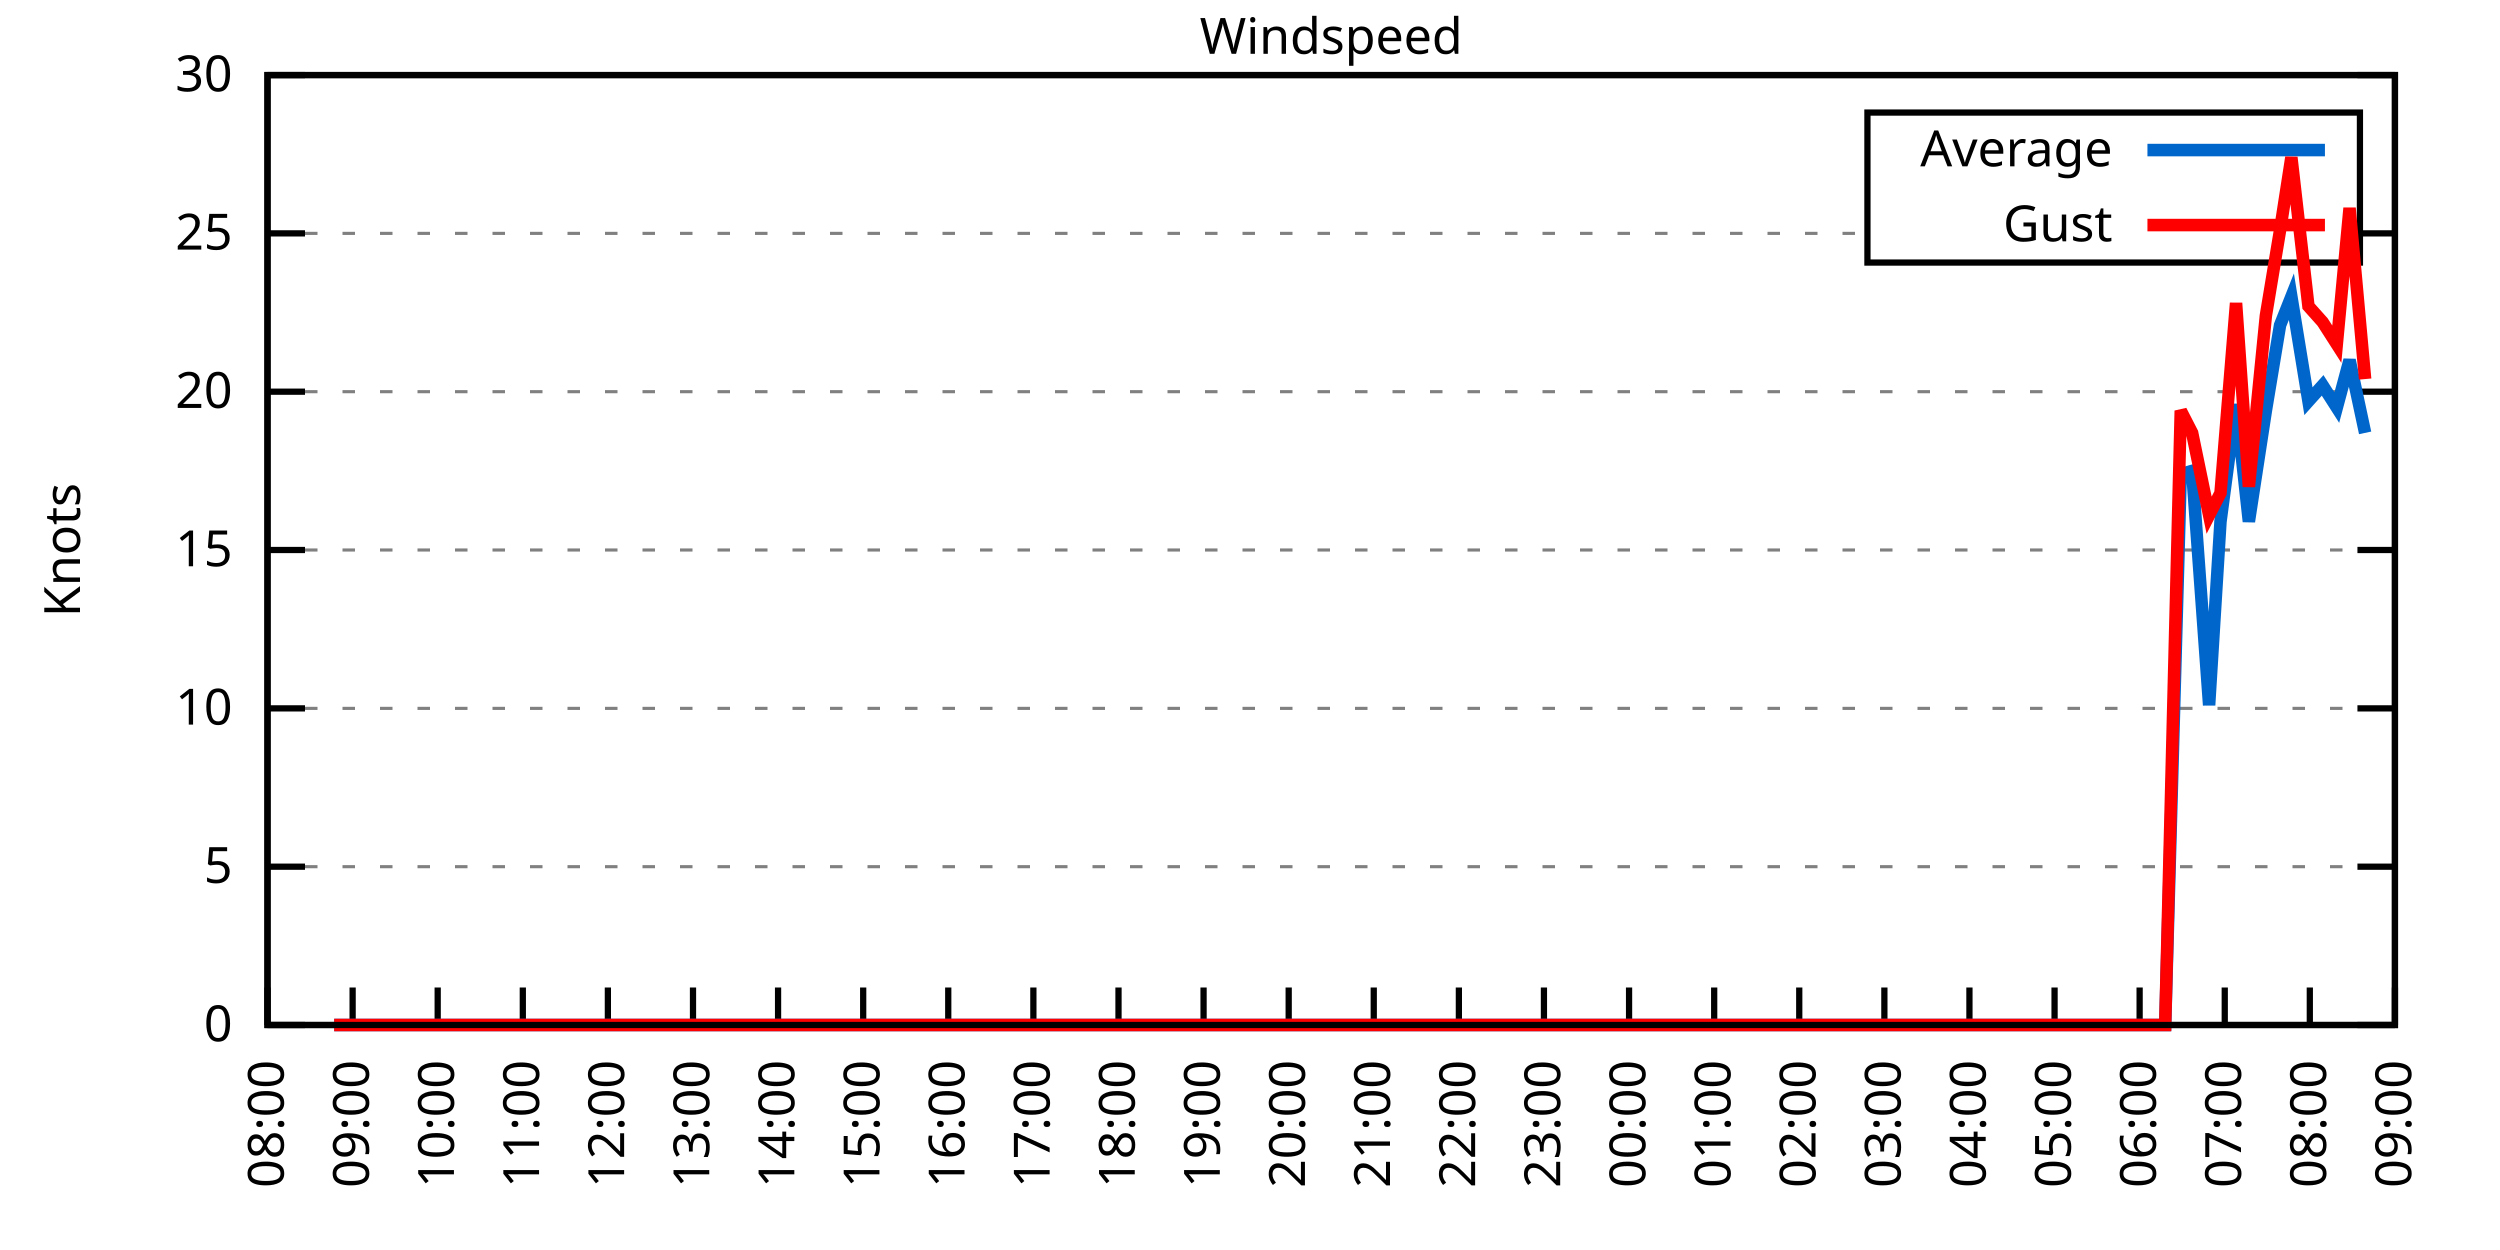
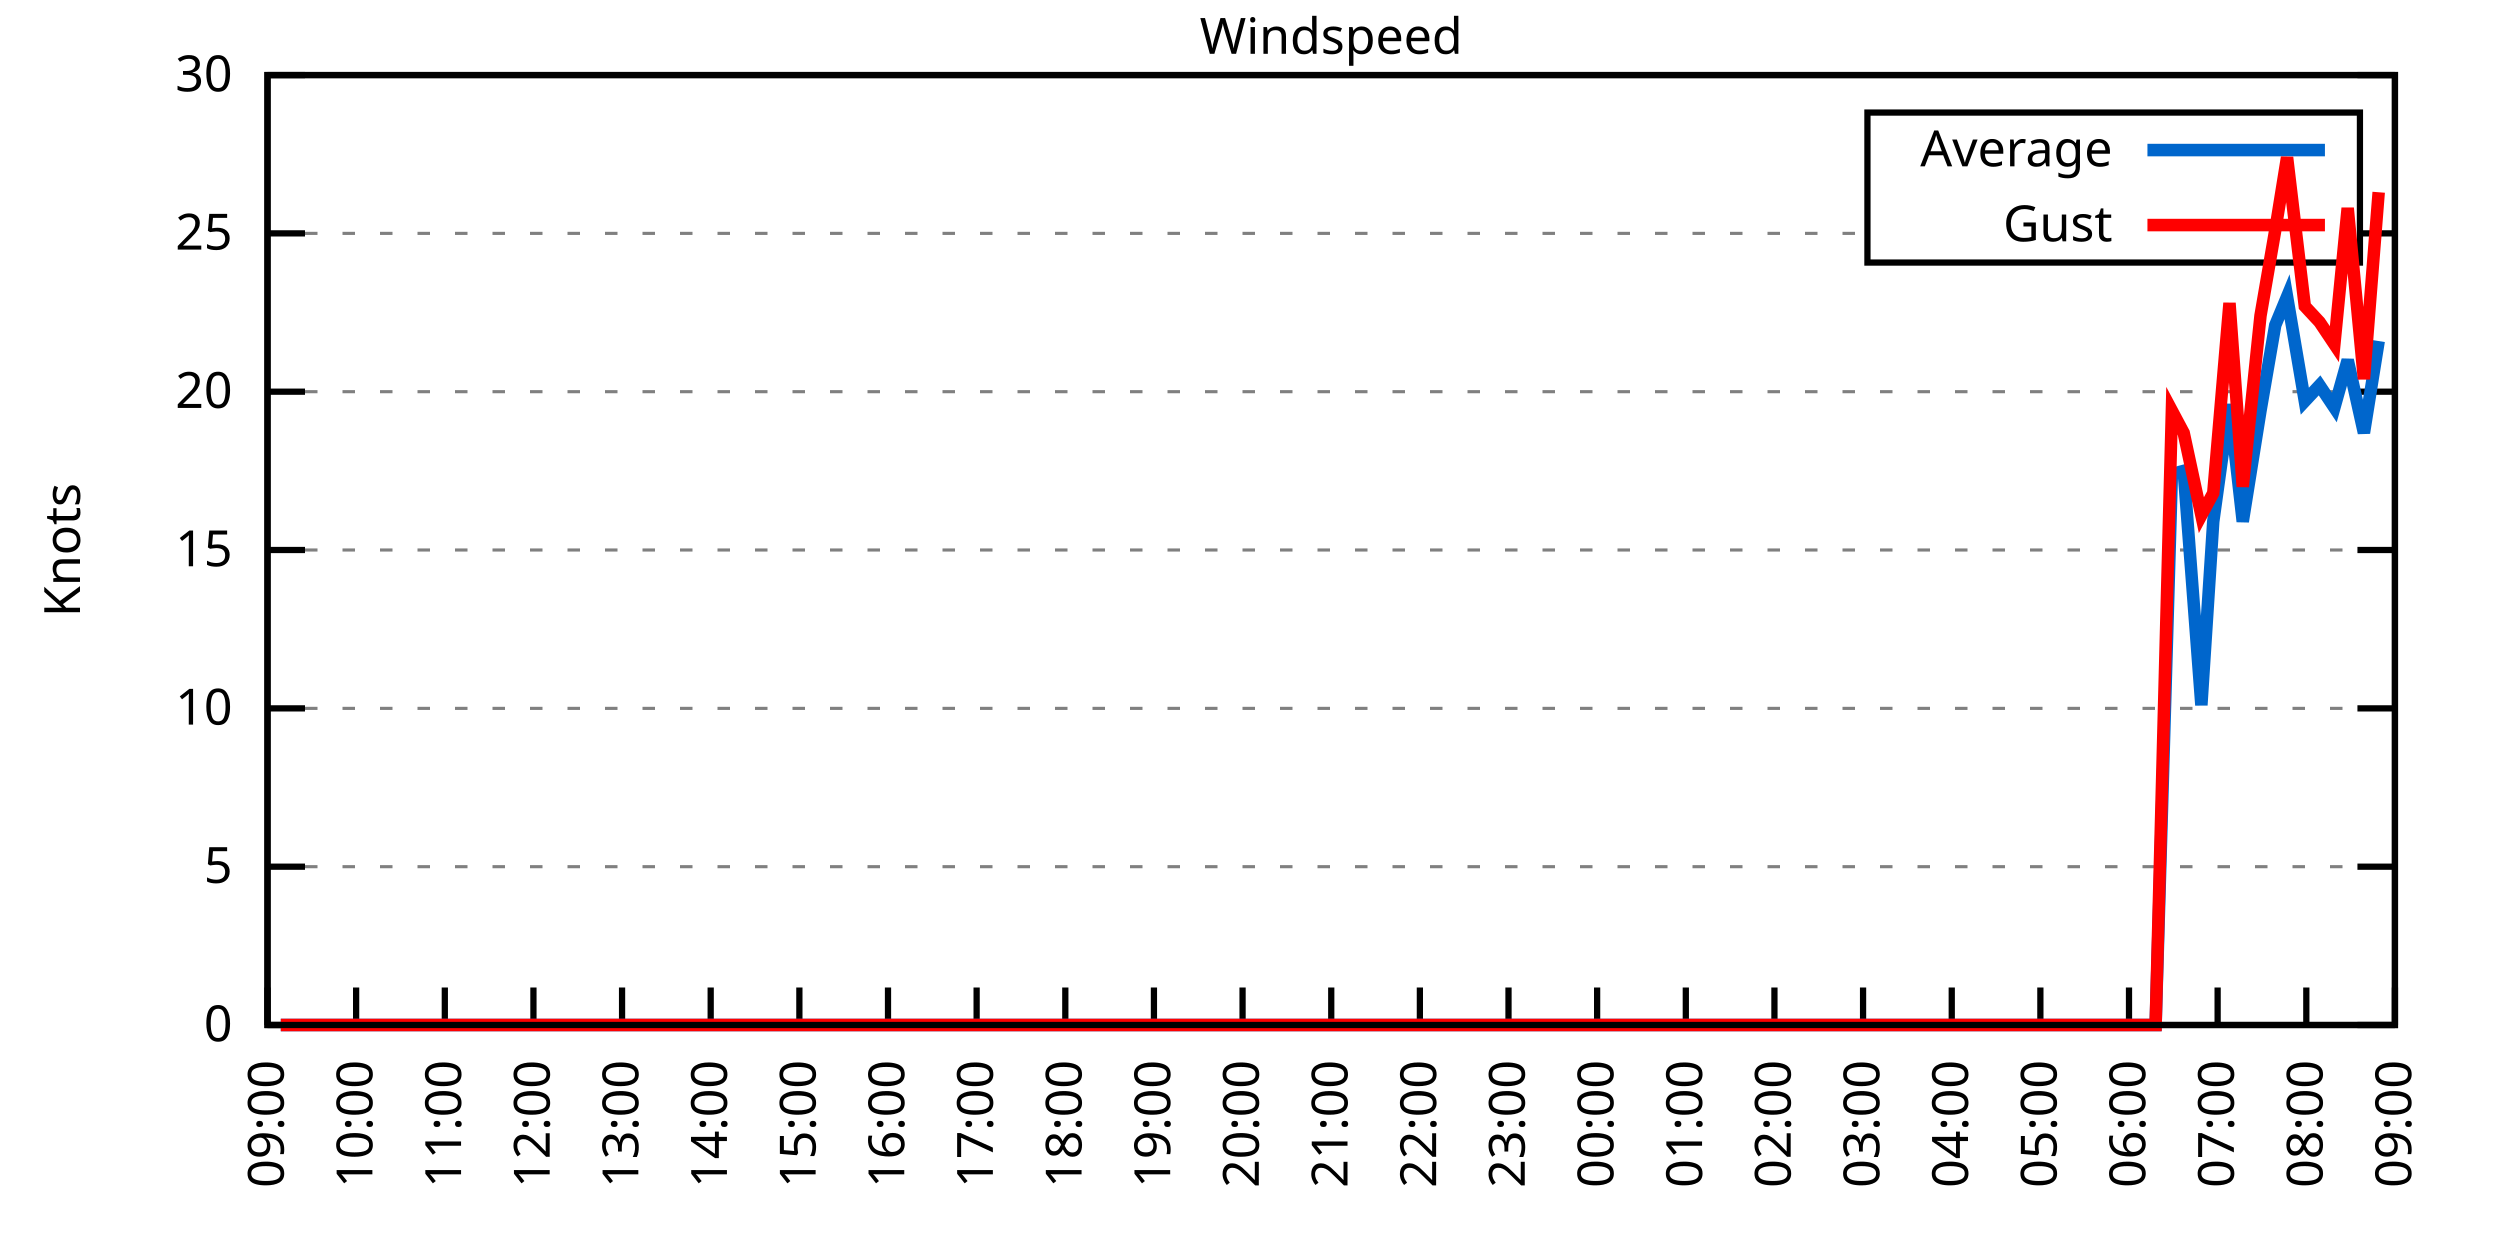
<svg xmlns="http://www.w3.org/2000/svg" xmlns:xlink="http://www.w3.org/1999/xlink" width="400" height="200" viewBox="0 0 400 200">
  <g id="gnuplot_canvas">
    <rect x="0" y="0" width="400" height="200" fill="none" />
    <defs>
      <circle id="gpDot" r="0.5" stroke-width="0.5" stroke="currentColor" />
      <path id="gpPt0" stroke-width="0.333" stroke="currentColor" d="M-1,0 h2 M0,-1 v2" />
      <path id="gpPt1" stroke-width="0.333" stroke="currentColor" d="M-1,-1 L1,1 M1,-1 L-1,1" />
      <path id="gpPt2" stroke-width="0.333" stroke="currentColor" d="M-1,0 L1,0 M0,-1 L0,1 M-1,-1 L1,1 M-1,1 L1,-1" />
      <rect id="gpPt3" stroke-width="0.333" stroke="currentColor" x="-1" y="-1" width="2" height="2" />
      <rect id="gpPt4" stroke-width="0.333" stroke="currentColor" fill="currentColor" x="-1" y="-1" width="2" height="2" />
      <circle id="gpPt5" stroke-width="0.333" stroke="currentColor" cx="0" cy="0" r="1" />
      <use xlink:href="#gpPt5" id="gpPt6" fill="currentColor" stroke="none" />
      <path id="gpPt7" stroke-width="0.333" stroke="currentColor" d="M0,-1.33 L-1.33,0.67 L1.33,0.67 z" />
      <use xlink:href="#gpPt7" id="gpPt8" fill="currentColor" stroke="none" />
      <use xlink:href="#gpPt7" id="gpPt9" stroke="currentColor" transform="rotate(180)" />
      <use xlink:href="#gpPt9" id="gpPt10" fill="currentColor" stroke="none" />
      <use xlink:href="#gpPt3" id="gpPt11" stroke="currentColor" transform="rotate(45)" />
      <use xlink:href="#gpPt11" id="gpPt12" fill="currentColor" stroke="none" />
      <path id="gpPt13" stroke-width="0.333" stroke="currentColor" d="M0,1.330 L1.265,0.411 L0.782,-1.067 L-0.782,-1.076 L-1.265,0.411 z" />
      <use xlink:href="#gpPt13" id="gpPt14" fill="currentColor" stroke="none" />
      <filter id="textbox" filterUnits="objectBoundingBox" x="0" y="0" height="1" width="1">
        <feFlood flood-color="white" flood-opacity="1" result="bgnd" />
        <feComposite in="SourceGraphic" in2="bgnd" operator="atop" />
      </filter>
      <filter id="greybox" filterUnits="objectBoundingBox" x="0" y="0" height="1" width="1">
        <feFlood flood-color="lightgrey" flood-opacity="1" result="grey" />
        <feComposite in="SourceGraphic" in2="grey" operator="atop" />
      </filter>
    </defs>
    <g fill="none" color="white" stroke="currentColor" stroke-width="1.00" stroke-linecap="butt" stroke-linejoin="miter">
</g>
    <g fill="none" color="black" stroke="currentColor" stroke-width="1.00" stroke-linecap="butt" stroke-linejoin="miter">
      <g stroke="none" shape-rendering="crispEdges">
        <polygon fill="rgb(255, 255, 255)" points="42.80,164.00 383.18,164.00 383.18,12.02 42.80,12.02 " />
      </g>
    </g>
    <g fill="none" color="black" stroke="currentColor" stroke-width="1.00" stroke-linecap="butt" stroke-linejoin="miter">
</g>
    <g fill="none" color="black" stroke="black" stroke-width="0.50" stroke-linecap="butt" stroke-linejoin="miter">
</g>
    <g fill="none" color="gray" stroke="currentColor" stroke-width="0.50" stroke-linecap="butt" stroke-linejoin="miter">
      <path stroke="gray" stroke-dasharray="2,4" class="gridline" d="M42.80,164.00 L383.19,164.00  " />
    </g>
    <g fill="none" color="gray" stroke="gray" stroke-width="1.00" stroke-linecap="butt" stroke-linejoin="miter">
</g>
    <g fill="none" color="black" stroke="currentColor" stroke-width="1.00" stroke-linecap="butt" stroke-linejoin="miter">
      <path stroke="black" d="M42.80,164.00 L48.80,164.00 M383.19,164.00 L377.19,164.00  " />
      <g transform="translate(37.20,166.60)" stroke="none" fill="black" font-family="Sans" font-size="8.00" text-anchor="end">
        <text>
          <tspan font-family="Sans"> 0</tspan>
        </text>
      </g>
    </g>
    <g fill="none" color="black" stroke="currentColor" stroke-width="1.00" stroke-linecap="butt" stroke-linejoin="miter">
</g>
    <g fill="none" color="black" stroke="black" stroke-width="0.50" stroke-linecap="butt" stroke-linejoin="miter">
</g>
    <g fill="none" color="gray" stroke="currentColor" stroke-width="0.50" stroke-linecap="butt" stroke-linejoin="miter">
      <path stroke="gray" stroke-dasharray="2,4" class="gridline" d="M42.80,138.67 L383.19,138.67  " />
    </g>
    <g fill="none" color="gray" stroke="gray" stroke-width="1.00" stroke-linecap="butt" stroke-linejoin="miter">
</g>
    <g fill="none" color="black" stroke="currentColor" stroke-width="1.00" stroke-linecap="butt" stroke-linejoin="miter">
      <path stroke="black" d="M42.80,138.67 L48.80,138.67 M383.19,138.67 L377.19,138.67  " />
      <g transform="translate(37.20,141.27)" stroke="none" fill="black" font-family="Sans" font-size="8.00" text-anchor="end">
        <text>
          <tspan font-family="Sans"> 5</tspan>
        </text>
      </g>
    </g>
    <g fill="none" color="black" stroke="currentColor" stroke-width="1.00" stroke-linecap="butt" stroke-linejoin="miter">
</g>
    <g fill="none" color="black" stroke="black" stroke-width="0.50" stroke-linecap="butt" stroke-linejoin="miter">
</g>
    <g fill="none" color="gray" stroke="currentColor" stroke-width="0.50" stroke-linecap="butt" stroke-linejoin="miter">
      <path stroke="gray" stroke-dasharray="2,4" class="gridline" d="M42.80,113.34 L383.19,113.34  " />
    </g>
    <g fill="none" color="gray" stroke="gray" stroke-width="1.00" stroke-linecap="butt" stroke-linejoin="miter">
</g>
    <g fill="none" color="black" stroke="currentColor" stroke-width="1.00" stroke-linecap="butt" stroke-linejoin="miter">
      <path stroke="black" d="M42.80,113.34 L48.80,113.34 M383.19,113.34 L377.19,113.34  " />
      <g transform="translate(37.20,115.94)" stroke="none" fill="black" font-family="Sans" font-size="8.00" text-anchor="end">
        <text>
          <tspan font-family="Sans"> 10</tspan>
        </text>
      </g>
    </g>
    <g fill="none" color="black" stroke="currentColor" stroke-width="1.00" stroke-linecap="butt" stroke-linejoin="miter">
</g>
    <g fill="none" color="black" stroke="black" stroke-width="0.50" stroke-linecap="butt" stroke-linejoin="miter">
</g>
    <g fill="none" color="gray" stroke="currentColor" stroke-width="0.50" stroke-linecap="butt" stroke-linejoin="miter">
      <path stroke="gray" stroke-dasharray="2,4" class="gridline" d="M42.80,88.00 L383.19,88.00  " />
    </g>
    <g fill="none" color="gray" stroke="gray" stroke-width="1.00" stroke-linecap="butt" stroke-linejoin="miter">
</g>
    <g fill="none" color="black" stroke="currentColor" stroke-width="1.00" stroke-linecap="butt" stroke-linejoin="miter">
      <path stroke="black" d="M42.80,88.00 L48.80,88.00 M383.19,88.00 L377.19,88.00  " />
      <g transform="translate(37.20,90.60)" stroke="none" fill="black" font-family="Sans" font-size="8.00" text-anchor="end">
        <text>
          <tspan font-family="Sans"> 15</tspan>
        </text>
      </g>
    </g>
    <g fill="none" color="black" stroke="currentColor" stroke-width="1.00" stroke-linecap="butt" stroke-linejoin="miter">
</g>
    <g fill="none" color="black" stroke="black" stroke-width="0.50" stroke-linecap="butt" stroke-linejoin="miter">
</g>
    <g fill="none" color="gray" stroke="currentColor" stroke-width="0.50" stroke-linecap="butt" stroke-linejoin="miter">
      <path stroke="gray" stroke-dasharray="2,4" class="gridline" d="M42.80,62.67 L383.19,62.67  " />
    </g>
    <g fill="none" color="gray" stroke="gray" stroke-width="1.00" stroke-linecap="butt" stroke-linejoin="miter">
</g>
    <g fill="none" color="black" stroke="currentColor" stroke-width="1.00" stroke-linecap="butt" stroke-linejoin="miter">
      <path stroke="black" d="M42.80,62.67 L48.80,62.67 M383.19,62.67 L377.19,62.67  " />
      <g transform="translate(37.20,65.27)" stroke="none" fill="black" font-family="Sans" font-size="8.00" text-anchor="end">
        <text>
          <tspan font-family="Sans"> 20</tspan>
        </text>
      </g>
    </g>
    <g fill="none" color="black" stroke="currentColor" stroke-width="1.00" stroke-linecap="butt" stroke-linejoin="miter">
</g>
    <g fill="none" color="black" stroke="black" stroke-width="0.50" stroke-linecap="butt" stroke-linejoin="miter">
</g>
    <g fill="none" color="gray" stroke="currentColor" stroke-width="0.50" stroke-linecap="butt" stroke-linejoin="miter">
      <path stroke="gray" stroke-dasharray="2,4" class="gridline" d="M42.80,37.34 L298.79,37.34 M377.59,37.34 L383.19,37.34  " />
    </g>
    <g fill="none" color="gray" stroke="gray" stroke-width="1.00" stroke-linecap="butt" stroke-linejoin="miter">
</g>
    <g fill="none" color="black" stroke="currentColor" stroke-width="1.00" stroke-linecap="butt" stroke-linejoin="miter">
      <path stroke="black" d="M42.80,37.34 L48.80,37.34 M383.19,37.34 L377.19,37.34  " />
      <g transform="translate(37.20,39.94)" stroke="none" fill="black" font-family="Sans" font-size="8.00" text-anchor="end">
        <text>
          <tspan font-family="Sans"> 25</tspan>
        </text>
      </g>
    </g>
    <g fill="none" color="black" stroke="currentColor" stroke-width="1.00" stroke-linecap="butt" stroke-linejoin="miter">
</g>
    <g fill="none" color="black" stroke="black" stroke-width="0.50" stroke-linecap="butt" stroke-linejoin="miter">
</g>
    <g fill="none" color="gray" stroke="currentColor" stroke-width="0.50" stroke-linecap="butt" stroke-linejoin="miter">
      <path stroke="gray" stroke-dasharray="2,4" class="gridline" d="M42.80,12.01 L383.19,12.01  " />
    </g>
    <g fill="none" color="gray" stroke="gray" stroke-width="1.00" stroke-linecap="butt" stroke-linejoin="miter">
</g>
    <g fill="none" color="black" stroke="currentColor" stroke-width="1.00" stroke-linecap="butt" stroke-linejoin="miter">
      <path stroke="black" d="M42.80,12.01 L48.80,12.01 M383.19,12.01 L377.19,12.01  " />
      <g transform="translate(37.20,14.61)" stroke="none" fill="black" font-family="Sans" font-size="8.00" text-anchor="end">
        <text>
          <tspan font-family="Sans"> 30</tspan>
        </text>
      </g>
    </g>
    <g fill="none" color="black" stroke="currentColor" stroke-width="1.00" stroke-linecap="butt" stroke-linejoin="miter">
      <path stroke="black" d="M42.80,164.00 L42.80,158.00  " />
      <g transform="translate(45.40,169.60) rotate(270.00)" stroke="none" fill="black" font-family="Sans" font-size="8.00" text-anchor="end">
        <text>
-           <tspan font-family="Sans">08:00</tspan>
-         </text>
-       </g>
-     </g>
-     <g fill="none" color="black" stroke="currentColor" stroke-width="1.00" stroke-linecap="butt" stroke-linejoin="miter">
-       <path stroke="black" d="M56.42,164.00 L56.42,158.00  " />
-       <g transform="translate(59.02,169.60) rotate(270.00)" stroke="none" fill="black" font-family="Sans" font-size="8.00" text-anchor="end">
-         <text>
          <tspan font-family="Sans">09:00</tspan>
        </text>
      </g>
    </g>
    <g fill="none" color="black" stroke="currentColor" stroke-width="1.00" stroke-linecap="butt" stroke-linejoin="miter">
-       <path stroke="black" d="M70.03,164.00 L70.03,158.00  " />
-       <g transform="translate(72.63,169.60) rotate(270.00)" stroke="none" fill="black" font-family="Sans" font-size="8.00" text-anchor="end">
+       <path stroke="black" d="M56.98,164.00 L56.98,158.00  " />
+       <g transform="translate(59.58,169.60) rotate(270.00)" stroke="none" fill="black" font-family="Sans" font-size="8.00" text-anchor="end">
        <text>
          <tspan font-family="Sans">10:00</tspan>
        </text>
      </g>
    </g>
    <g fill="none" color="black" stroke="currentColor" stroke-width="1.00" stroke-linecap="butt" stroke-linejoin="miter">
-       <path stroke="black" d="M83.65,164.00 L83.65,158.00  " />
-       <g transform="translate(86.25,169.60) rotate(270.00)" stroke="none" fill="black" font-family="Sans" font-size="8.00" text-anchor="end">
+       <path stroke="black" d="M71.17,164.00 L71.17,158.00  " />
+       <g transform="translate(73.77,169.60) rotate(270.00)" stroke="none" fill="black" font-family="Sans" font-size="8.00" text-anchor="end">
        <text>
          <tspan font-family="Sans">11:00</tspan>
        </text>
      </g>
    </g>
    <g fill="none" color="black" stroke="currentColor" stroke-width="1.00" stroke-linecap="butt" stroke-linejoin="miter">
-       <path stroke="black" d="M97.26,164.00 L97.26,158.00  " />
-       <g transform="translate(99.86,169.60) rotate(270.00)" stroke="none" fill="black" font-family="Sans" font-size="8.00" text-anchor="end">
+       <path stroke="black" d="M85.35,164.00 L85.35,158.00  " />
+       <g transform="translate(87.95,169.60) rotate(270.00)" stroke="none" fill="black" font-family="Sans" font-size="8.00" text-anchor="end">
        <text>
          <tspan font-family="Sans">12:00</tspan>
        </text>
      </g>
    </g>
    <g fill="none" color="black" stroke="currentColor" stroke-width="1.00" stroke-linecap="butt" stroke-linejoin="miter">
-       <path stroke="black" d="M110.88,164.00 L110.88,158.00  " />
-       <g transform="translate(113.48,169.60) rotate(270.00)" stroke="none" fill="black" font-family="Sans" font-size="8.00" text-anchor="end">
+       <path stroke="black" d="M99.53,164.00 L99.53,158.00  " />
+       <g transform="translate(102.13,169.60) rotate(270.00)" stroke="none" fill="black" font-family="Sans" font-size="8.00" text-anchor="end">
        <text>
          <tspan font-family="Sans">13:00</tspan>
        </text>
      </g>
    </g>
    <g fill="none" color="black" stroke="currentColor" stroke-width="1.00" stroke-linecap="butt" stroke-linejoin="miter">
-       <path stroke="black" d="M124.49,164.00 L124.49,158.00  " />
-       <g transform="translate(127.09,169.60) rotate(270.00)" stroke="none" fill="black" font-family="Sans" font-size="8.00" text-anchor="end">
+       <path stroke="black" d="M113.71,164.00 L113.71,158.00  " />
+       <g transform="translate(116.31,169.60) rotate(270.00)" stroke="none" fill="black" font-family="Sans" font-size="8.00" text-anchor="end">
        <text>
          <tspan font-family="Sans">14:00</tspan>
        </text>
      </g>
    </g>
    <g fill="none" color="black" stroke="currentColor" stroke-width="1.00" stroke-linecap="butt" stroke-linejoin="miter">
-       <path stroke="black" d="M138.11,164.00 L138.11,158.00  " />
-       <g transform="translate(140.71,169.60) rotate(270.00)" stroke="none" fill="black" font-family="Sans" font-size="8.00" text-anchor="end">
+       <path stroke="black" d="M127.90,164.00 L127.90,158.00  " />
+       <g transform="translate(130.50,169.60) rotate(270.00)" stroke="none" fill="black" font-family="Sans" font-size="8.00" text-anchor="end">
        <text>
          <tspan font-family="Sans">15:00</tspan>
        </text>
      </g>
    </g>
    <g fill="none" color="black" stroke="currentColor" stroke-width="1.00" stroke-linecap="butt" stroke-linejoin="miter">
-       <path stroke="black" d="M151.72,164.00 L151.72,158.00  " />
-       <g transform="translate(154.32,169.60) rotate(270.00)" stroke="none" fill="black" font-family="Sans" font-size="8.00" text-anchor="end">
+       <path stroke="black" d="M142.08,164.00 L142.08,158.00  " />
+       <g transform="translate(144.68,169.60) rotate(270.00)" stroke="none" fill="black" font-family="Sans" font-size="8.00" text-anchor="end">
        <text>
          <tspan font-family="Sans">16:00</tspan>
        </text>
      </g>
    </g>
    <g fill="none" color="black" stroke="currentColor" stroke-width="1.00" stroke-linecap="butt" stroke-linejoin="miter">
-       <path stroke="black" d="M165.34,164.00 L165.34,158.00  " />
-       <g transform="translate(167.94,169.60) rotate(270.00)" stroke="none" fill="black" font-family="Sans" font-size="8.00" text-anchor="end">
+       <path stroke="black" d="M156.26,164.00 L156.26,158.00  " />
+       <g transform="translate(158.86,169.60) rotate(270.00)" stroke="none" fill="black" font-family="Sans" font-size="8.00" text-anchor="end">
        <text>
          <tspan font-family="Sans">17:00</tspan>
        </text>
      </g>
    </g>
    <g fill="none" color="black" stroke="currentColor" stroke-width="1.00" stroke-linecap="butt" stroke-linejoin="miter">
-       <path stroke="black" d="M178.96,164.00 L178.96,158.00  " />
-       <g transform="translate(181.56,169.60) rotate(270.00)" stroke="none" fill="black" font-family="Sans" font-size="8.00" text-anchor="end">
+       <path stroke="black" d="M170.45,164.00 L170.45,158.00  " />
+       <g transform="translate(173.05,169.60) rotate(270.00)" stroke="none" fill="black" font-family="Sans" font-size="8.00" text-anchor="end">
        <text>
          <tspan font-family="Sans">18:00</tspan>
        </text>
      </g>
    </g>
    <g fill="none" color="black" stroke="currentColor" stroke-width="1.00" stroke-linecap="butt" stroke-linejoin="miter">
-       <path stroke="black" d="M192.57,164.00 L192.57,158.00  " />
-       <g transform="translate(195.17,169.60) rotate(270.00)" stroke="none" fill="black" font-family="Sans" font-size="8.00" text-anchor="end">
+       <path stroke="black" d="M184.63,164.00 L184.63,158.00  " />
+       <g transform="translate(187.23,169.60) rotate(270.00)" stroke="none" fill="black" font-family="Sans" font-size="8.00" text-anchor="end">
        <text>
          <tspan font-family="Sans">19:00</tspan>
        </text>
      </g>
    </g>
    <g fill="none" color="black" stroke="currentColor" stroke-width="1.00" stroke-linecap="butt" stroke-linejoin="miter">
-       <path stroke="black" d="M206.19,164.00 L206.19,158.00  " />
-       <g transform="translate(208.79,169.60) rotate(270.00)" stroke="none" fill="black" font-family="Sans" font-size="8.00" text-anchor="end">
+       <path stroke="black" d="M198.81,164.00 L198.81,158.00  " />
+       <g transform="translate(201.41,169.60) rotate(270.00)" stroke="none" fill="black" font-family="Sans" font-size="8.00" text-anchor="end">
        <text>
          <tspan font-family="Sans">20:00</tspan>
        </text>
      </g>
    </g>
    <g fill="none" color="black" stroke="currentColor" stroke-width="1.00" stroke-linecap="butt" stroke-linejoin="miter">
-       <path stroke="black" d="M219.80,164.00 L219.80,158.00  " />
-       <g transform="translate(222.40,169.60) rotate(270.00)" stroke="none" fill="black" font-family="Sans" font-size="8.00" text-anchor="end">
+       <path stroke="black" d="M213.00,164.00 L213.00,158.00  " />
+       <g transform="translate(215.60,169.60) rotate(270.00)" stroke="none" fill="black" font-family="Sans" font-size="8.00" text-anchor="end">
        <text>
          <tspan font-family="Sans">21:00</tspan>
        </text>
      </g>
    </g>
    <g fill="none" color="black" stroke="currentColor" stroke-width="1.00" stroke-linecap="butt" stroke-linejoin="miter">
-       <path stroke="black" d="M233.42,164.00 L233.42,158.00  " />
-       <g transform="translate(236.02,169.60) rotate(270.00)" stroke="none" fill="black" font-family="Sans" font-size="8.00" text-anchor="end">
+       <path stroke="black" d="M227.18,164.00 L227.18,158.00  " />
+       <g transform="translate(229.78,169.60) rotate(270.00)" stroke="none" fill="black" font-family="Sans" font-size="8.00" text-anchor="end">
        <text>
          <tspan font-family="Sans">22:00</tspan>
        </text>
      </g>
    </g>
    <g fill="none" color="black" stroke="currentColor" stroke-width="1.00" stroke-linecap="butt" stroke-linejoin="miter">
-       <path stroke="black" d="M247.03,164.00 L247.03,158.00  " />
-       <g transform="translate(249.63,169.60) rotate(270.00)" stroke="none" fill="black" font-family="Sans" font-size="8.00" text-anchor="end">
+       <path stroke="black" d="M241.36,164.00 L241.36,158.00  " />
+       <g transform="translate(243.96,169.60) rotate(270.00)" stroke="none" fill="black" font-family="Sans" font-size="8.00" text-anchor="end">
        <text>
          <tspan font-family="Sans">23:00</tspan>
        </text>
      </g>
    </g>
    <g fill="none" color="black" stroke="currentColor" stroke-width="1.00" stroke-linecap="butt" stroke-linejoin="miter">
-       <path stroke="black" d="M260.65,164.00 L260.65,158.00  " />
-       <g transform="translate(263.25,169.60) rotate(270.00)" stroke="none" fill="black" font-family="Sans" font-size="8.00" text-anchor="end">
+       <path stroke="black" d="M255.54,164.00 L255.54,158.00  " />
+       <g transform="translate(258.14,169.60) rotate(270.00)" stroke="none" fill="black" font-family="Sans" font-size="8.00" text-anchor="end">
        <text>
          <tspan font-family="Sans">00:00</tspan>
        </text>
      </g>
    </g>
    <g fill="none" color="black" stroke="currentColor" stroke-width="1.00" stroke-linecap="butt" stroke-linejoin="miter">
-       <path stroke="black" d="M274.27,164.00 L274.27,158.00  " />
-       <g transform="translate(276.87,169.60) rotate(270.00)" stroke="none" fill="black" font-family="Sans" font-size="8.00" text-anchor="end">
+       <path stroke="black" d="M269.73,164.00 L269.73,158.00  " />
+       <g transform="translate(272.33,169.60) rotate(270.00)" stroke="none" fill="black" font-family="Sans" font-size="8.00" text-anchor="end">
        <text>
          <tspan font-family="Sans">01:00</tspan>
        </text>
      </g>
    </g>
    <g fill="none" color="black" stroke="currentColor" stroke-width="1.00" stroke-linecap="butt" stroke-linejoin="miter">
-       <path stroke="black" d="M287.88,164.00 L287.88,158.00  " />
-       <g transform="translate(290.48,169.60) rotate(270.00)" stroke="none" fill="black" font-family="Sans" font-size="8.00" text-anchor="end">
+       <path stroke="black" d="M283.91,164.00 L283.91,158.00  " />
+       <g transform="translate(286.51,169.60) rotate(270.00)" stroke="none" fill="black" font-family="Sans" font-size="8.00" text-anchor="end">
        <text>
          <tspan font-family="Sans">02:00</tspan>
        </text>
      </g>
    </g>
    <g fill="none" color="black" stroke="currentColor" stroke-width="1.00" stroke-linecap="butt" stroke-linejoin="miter">
-       <path stroke="black" d="M301.50,164.00 L301.50,158.00  " />
-       <g transform="translate(304.10,169.60) rotate(270.00)" stroke="none" fill="black" font-family="Sans" font-size="8.00" text-anchor="end">
+       <path stroke="black" d="M298.09,164.00 L298.09,158.00  " />
+       <g transform="translate(300.69,169.60) rotate(270.00)" stroke="none" fill="black" font-family="Sans" font-size="8.00" text-anchor="end">
        <text>
          <tspan font-family="Sans">03:00</tspan>
        </text>
      </g>
    </g>
    <g fill="none" color="black" stroke="currentColor" stroke-width="1.00" stroke-linecap="butt" stroke-linejoin="miter">
-       <path stroke="black" d="M315.11,164.00 L315.11,158.00  " />
-       <g transform="translate(317.71,169.60) rotate(270.00)" stroke="none" fill="black" font-family="Sans" font-size="8.00" text-anchor="end">
+       <path stroke="black" d="M312.28,164.00 L312.28,158.00  " />
+       <g transform="translate(314.88,169.60) rotate(270.00)" stroke="none" fill="black" font-family="Sans" font-size="8.00" text-anchor="end">
        <text>
          <tspan font-family="Sans">04:00</tspan>
        </text>
      </g>
    </g>
    <g fill="none" color="black" stroke="currentColor" stroke-width="1.00" stroke-linecap="butt" stroke-linejoin="miter">
-       <path stroke="black" d="M328.73,164.00 L328.73,158.00  " />
-       <g transform="translate(331.33,169.60) rotate(270.00)" stroke="none" fill="black" font-family="Sans" font-size="8.00" text-anchor="end">
+       <path stroke="black" d="M326.46,164.00 L326.46,158.00  " />
+       <g transform="translate(329.06,169.60) rotate(270.00)" stroke="none" fill="black" font-family="Sans" font-size="8.00" text-anchor="end">
        <text>
          <tspan font-family="Sans">05:00</tspan>
        </text>
      </g>
    </g>
    <g fill="none" color="black" stroke="currentColor" stroke-width="1.00" stroke-linecap="butt" stroke-linejoin="miter">
-       <path stroke="black" d="M342.34,164.00 L342.34,158.00  " />
-       <g transform="translate(344.94,169.60) rotate(270.00)" stroke="none" fill="black" font-family="Sans" font-size="8.00" text-anchor="end">
+       <path stroke="black" d="M340.64,164.00 L340.64,158.00  " />
+       <g transform="translate(343.24,169.60) rotate(270.00)" stroke="none" fill="black" font-family="Sans" font-size="8.00" text-anchor="end">
        <text>
          <tspan font-family="Sans">06:00</tspan>
        </text>
      </g>
    </g>
    <g fill="none" color="black" stroke="currentColor" stroke-width="1.00" stroke-linecap="butt" stroke-linejoin="miter">
-       <path stroke="black" d="M355.96,164.00 L355.96,158.00  " />
-       <g transform="translate(358.56,169.60) rotate(270.00)" stroke="none" fill="black" font-family="Sans" font-size="8.00" text-anchor="end">
+       <path stroke="black" d="M354.82,164.00 L354.82,158.00  " />
+       <g transform="translate(357.42,169.60) rotate(270.00)" stroke="none" fill="black" font-family="Sans" font-size="8.00" text-anchor="end">
        <text>
          <tspan font-family="Sans">07:00</tspan>
        </text>
      </g>
    </g>
    <g fill="none" color="black" stroke="currentColor" stroke-width="1.00" stroke-linecap="butt" stroke-linejoin="miter">
-       <path stroke="black" d="M369.57,164.00 L369.57,158.00  " />
-       <g transform="translate(372.17,169.60) rotate(270.00)" stroke="none" fill="black" font-family="Sans" font-size="8.00" text-anchor="end">
+       <path stroke="black" d="M369.01,164.00 L369.01,158.00  " />
+       <g transform="translate(371.61,169.60) rotate(270.00)" stroke="none" fill="black" font-family="Sans" font-size="8.00" text-anchor="end">
        <text>
          <tspan font-family="Sans">08:00</tspan>
        </text>
      </g>
    </g>
    <g fill="none" color="black" stroke="currentColor" stroke-width="1.00" stroke-linecap="butt" stroke-linejoin="miter">
      <path stroke="black" d="M383.19,164.00 L383.19,158.00  " />
      <g transform="translate(385.79,169.60) rotate(270.00)" stroke="none" fill="black" font-family="Sans" font-size="8.00" text-anchor="end">
        <text>
          <tspan font-family="Sans">09:00</tspan>
        </text>
      </g>
    </g>
    <g fill="none" color="black" stroke="currentColor" stroke-width="1.00" stroke-linecap="butt" stroke-linejoin="miter">
</g>
    <g fill="none" color="black" stroke="currentColor" stroke-width="1.00" stroke-linecap="butt" stroke-linejoin="miter">
      <path stroke="black" d="M42.80,12.01 L42.80,164.00 L383.19,164.00 L383.19,12.01 L42.80,12.01 Z  " />
    </g>
    <g fill="none" color="black" stroke="currentColor" stroke-width="1.00" stroke-linecap="butt" stroke-linejoin="miter">
</g>
    <g fill="none" color="black" stroke="currentColor" stroke-width="1.00" stroke-linecap="butt" stroke-linejoin="miter">
      <path stroke="black" d="M298.79,42.01 L298.79,18.01 L377.59,18.01 L377.59,42.01 L298.79,42.01 Z  " />
    </g>
    <g id="Windspeed_plot_1">
      <g fill="none" color="white" stroke="black" stroke-width="2.00" stroke-linecap="butt" stroke-linejoin="miter">
</g>
      <g fill="none" color="black" stroke="currentColor" stroke-width="2.00" stroke-linecap="butt" stroke-linejoin="miter">
        <g transform="translate(337.99,26.61)" stroke="none" fill="black" font-family="Sans" font-size="8.00" text-anchor="end">
          <text>
            <tspan font-family="Sans">Average</tspan>
          </text>
        </g>
      </g>
      <g fill="none" color="black" stroke="currentColor" stroke-width="2.00" stroke-linecap="butt" stroke-linejoin="miter">
-         <path stroke="rgb(  0, 102, 204)" d="M343.59,24.01 L371.99,24.01 M53.47,164.00 L55.96,164.00 L58.46,164.00 L62.77,164.00 L65.04,164.00 L67.31,164.00   L69.58,164.00 L71.85,164.00 L74.12,164.00 L76.61,164.00 L78.88,164.00 L81.15,164.00 L83.42,164.00 L85.69,164.00   L87.96,164.00 L89.77,164.00 L92.50,164.00 L94.77,164.00 L97.04,164.00 L99.08,164.00 L101.12,164.00 L103.62,164.00   L105.66,164.00 L108.15,164.00 L110.65,164.00 L112.92,164.00 L114.96,164.00 L117.46,164.00 L119.50,164.00 L121.77,164.00   L124.27,164.00 L126.08,164.00 L128.58,164.00 L130.85,164.00 L133.12,164.00 L135.61,164.00 L137.88,164.00 L140.15,164.00   L142.42,164.00 L144.69,164.00 L146.51,164.00 L149.00,164.00 L151.27,164.00 L153.77,164.00 L156.04,164.00 L158.31,164.00   L160.35,164.00 L162.84,164.00 L165.11,164.00 L167.38,164.00 L169.65,164.00 L171.47,164.00 L174.19,164.00 L176.46,164.00   L178.28,164.00 L181.00,164.00 L183.27,164.00 L185.54,164.00 L187.81,164.00 L190.08,164.00 L191.89,164.00 L194.61,164.00   L196.66,164.00 L199.15,164.00 L201.19,164.00 L203.46,164.00 L205.96,164.00 L208.23,164.00 L210.04,164.00 L212.54,164.00   L214.81,164.00 L217.31,164.00 L219.58,164.00 L221.62,164.00 L224.11,164.00 L226.16,164.00 L228.65,164.00 L230.70,164.00   L233.19,164.00 L235.01,164.00 L237.50,164.00 L240.00,164.00 L242.27,164.00 L244.54,164.00 L246.58,164.00 L248.62,164.00   L251.12,164.00 L253.39,164.00 L255.66,164.00 L258.15,164.00 L260.42,164.00 L262.69,164.00 L264.96,164.00 L267.23,164.00   L269.50,164.00 L271.77,164.00 L274.04,164.00 L275.63,164.00 L278.12,164.00 L280.62,164.00 L282.89,164.00 L285.16,164.00   L287.43,164.00 L289.47,164.00 L291.74,164.00 L296.50,164.00 L298.55,164.00 L300.59,164.00 L303.54,164.00 L305.81,164.00   L307.62,164.00 L310.35,164.00 L312.62,164.00 L314.89,164.00 L317.15,164.00 L319.20,164.00 L321.69,164.00 L323.96,164.00   L326.23,164.00 L328.27,164.00 L330.77,164.00 L332.59,164.00 L334.85,164.00 L337.12,164.00 L339.62,164.00 L341.66,164.00   L344.16,164.00 L346.43,164.00 L348.92,75.85 L350.74,75.34 L353.46,112.83 L355.28,83.45 L357.77,64.70 L359.82,83.45   L362.54,65.71 L364.81,52.03 L366.62,47.47 L369.35,64.19 L371.62,61.66 L373.89,65.21 L375.93,57.61 L378.42,69.26    " />
+         <path stroke="rgb(  0, 102, 204)" d="M343.59,24.01 L371.99,24.01 M44.93,164.00 L49.42,164.00 L51.78,164.00 L54.15,164.00 L56.51,164.00 L58.87,164.00   L61.24,164.00 L63.84,164.00 L66.20,164.00 L68.57,164.00 L70.93,164.00 L73.29,164.00 L75.66,164.00 L77.55,164.00   L80.38,164.00 L82.75,164.00 L85.11,164.00 L87.24,164.00 L89.37,164.00 L91.97,164.00 L94.09,164.00 L96.70,164.00   L99.30,164.00 L101.66,164.00 L103.79,164.00 L106.39,164.00 L108.51,164.00 L110.88,164.00 L113.48,164.00 L115.37,164.00   L117.97,164.00 L120.33,164.00 L122.70,164.00 L125.30,164.00 L127.66,164.00 L130.02,164.00 L132.39,164.00 L134.75,164.00   L136.64,164.00 L139.24,164.00 L141.61,164.00 L144.21,164.00 L146.57,164.00 L148.94,164.00 L151.06,164.00 L153.66,164.00   L156.03,164.00 L158.39,164.00 L160.75,164.00 L162.65,164.00 L165.48,164.00 L167.85,164.00 L169.74,164.00 L172.57,164.00   L174.94,164.00 L177.30,164.00 L179.67,164.00 L182.03,164.00 L183.92,164.00 L186.76,164.00 L188.88,164.00 L191.48,164.00   L193.61,164.00 L195.98,164.00 L198.58,164.00 L200.94,164.00 L202.83,164.00 L205.43,164.00 L207.79,164.00 L210.39,164.00   L212.76,164.00 L214.89,164.00 L217.49,164.00 L219.61,164.00 L222.21,164.00 L224.34,164.00 L226.94,164.00 L228.83,164.00   L231.43,164.00 L234.03,164.00 L236.40,164.00 L238.76,164.00 L240.89,164.00 L243.02,164.00 L245.62,164.00 L247.98,164.00   L250.34,164.00 L252.94,164.00 L255.31,164.00 L257.67,164.00 L260.04,164.00 L262.40,164.00 L264.76,164.00 L267.13,164.00   L269.49,164.00 L271.14,164.00 L273.75,164.00 L276.35,164.00 L278.71,164.00 L281.07,164.00 L283.44,164.00 L285.56,164.00   L287.93,164.00 L292.89,164.00 L295.02,164.00 L297.15,164.00 L300.22,164.00 L302.58,164.00 L304.47,164.00 L307.31,164.00   L309.68,164.00 L312.04,164.00 L314.40,164.00 L316.53,164.00 L319.13,164.00 L321.49,164.00 L323.86,164.00 L325.99,164.00   L328.59,164.00 L330.48,164.00 L332.84,164.00 L335.20,164.00 L337.80,164.00 L339.93,164.00 L342.53,164.00 L344.90,164.00   L347.50,75.85 L349.39,75.34 L352.22,112.83 L354.12,83.45 L356.72,64.70 L358.84,83.45 L361.68,65.71 L364.04,52.03   L365.93,47.47 L368.77,64.19 L371.13,61.66 L373.50,65.21 L375.63,57.61 L378.23,69.26 L380.59,54.57  " />
      </g>
    </g>
    <g id="Windspeed_plot_2">
      <g fill="none" color="black" stroke="currentColor" stroke-width="2.00" stroke-linecap="butt" stroke-linejoin="miter">
        <g transform="translate(337.99,38.61)" stroke="none" fill="black" font-family="Sans" font-size="8.00" text-anchor="end">
          <text>
            <tspan font-family="Sans">Gust</tspan>
          </text>
        </g>
      </g>
      <g fill="none" color="black" stroke="currentColor" stroke-width="2.00" stroke-linecap="butt" stroke-linejoin="miter">
-         <path stroke="rgb(255,   0,   0)" d="M343.59,36.01 L371.99,36.01 M53.47,164.00 L55.96,164.00 L58.46,164.00 L62.77,164.00 L65.04,164.00 L67.31,164.00   L69.58,164.00 L71.85,164.00 L74.12,164.00 L76.61,164.00 L78.88,164.00 L81.15,164.00 L83.42,164.00 L85.69,164.00   L87.96,164.00 L89.77,164.00 L92.50,164.00 L94.77,164.00 L97.04,164.00 L99.08,164.00 L101.12,164.00 L103.62,164.00   L105.66,164.00 L108.15,164.00 L110.65,164.00 L112.92,164.00 L114.96,164.00 L117.46,164.00 L119.50,164.00 L121.77,164.00   L124.27,164.00 L126.08,164.00 L128.58,164.00 L130.85,164.00 L133.12,164.00 L135.61,164.00 L137.88,164.00 L140.15,164.00   L142.42,164.00 L144.69,164.00 L146.51,164.00 L149.00,164.00 L151.27,164.00 L153.77,164.00 L156.04,164.00 L158.31,164.00   L160.35,164.00 L162.84,164.00 L165.11,164.00 L167.38,164.00 L169.65,164.00 L171.47,164.00 L174.19,164.00 L176.46,164.00   L178.28,164.00 L181.00,164.00 L183.27,164.00 L185.54,164.00 L187.81,164.00 L190.08,164.00 L191.89,164.00 L194.61,164.00   L196.66,164.00 L199.15,164.00 L201.19,164.00 L203.46,164.00 L205.96,164.00 L208.23,164.00 L210.04,164.00 L212.54,164.00   L214.81,164.00 L217.31,164.00 L219.58,164.00 L221.62,164.00 L224.11,164.00 L226.16,164.00 L228.65,164.00 L230.70,164.00   L233.19,164.00 L235.01,164.00 L237.50,164.00 L240.00,164.00 L242.27,164.00 L244.54,164.00 L246.58,164.00 L248.62,164.00   L251.12,164.00 L253.39,164.00 L255.66,164.00 L258.15,164.00 L260.42,164.00 L262.69,164.00 L264.96,164.00 L267.23,164.00   L269.50,164.00 L271.77,164.00 L274.04,164.00 L275.63,164.00 L278.12,164.00 L280.62,164.00 L282.89,164.00 L285.16,164.00   L287.43,164.00 L289.47,164.00 L291.74,164.00 L296.50,164.00 L298.55,164.00 L300.59,164.00 L303.54,164.00 L305.81,164.00   L307.62,164.00 L310.35,164.00 L312.62,164.00 L314.89,164.00 L317.15,164.00 L319.20,164.00 L321.69,164.00 L323.96,164.00   L326.23,164.00 L328.27,164.00 L330.77,164.00 L332.59,164.00 L334.85,164.00 L337.12,164.00 L339.62,164.00 L341.66,164.00   L344.16,164.00 L346.43,164.00 L348.92,65.71 L350.74,69.26 L353.46,82.43 L355.28,78.89 L357.77,48.49 L359.82,77.87   L362.54,50.51 L364.81,36.84 L366.62,25.18 L369.35,48.99 L371.62,51.53 L373.89,55.07 L375.93,33.29 L378.42,60.65    " />
+         <path stroke="rgb(255,   0,   0)" d="M343.59,36.01 L371.99,36.01 M44.93,164.00 L49.42,164.00 L51.78,164.00 L54.15,164.00 L56.51,164.00 L58.87,164.00   L61.24,164.00 L63.84,164.00 L66.20,164.00 L68.57,164.00 L70.93,164.00 L73.29,164.00 L75.66,164.00 L77.55,164.00   L80.38,164.00 L82.75,164.00 L85.11,164.00 L87.24,164.00 L89.37,164.00 L91.97,164.00 L94.09,164.00 L96.70,164.00   L99.30,164.00 L101.66,164.00 L103.79,164.00 L106.39,164.00 L108.51,164.00 L110.88,164.00 L113.48,164.00 L115.37,164.00   L117.97,164.00 L120.33,164.00 L122.70,164.00 L125.30,164.00 L127.66,164.00 L130.02,164.00 L132.39,164.00 L134.75,164.00   L136.64,164.00 L139.24,164.00 L141.61,164.00 L144.21,164.00 L146.57,164.00 L148.94,164.00 L151.06,164.00 L153.66,164.00   L156.03,164.00 L158.39,164.00 L160.75,164.00 L162.65,164.00 L165.48,164.00 L167.85,164.00 L169.74,164.00 L172.57,164.00   L174.94,164.00 L177.30,164.00 L179.67,164.00 L182.03,164.00 L183.92,164.00 L186.76,164.00 L188.88,164.00 L191.48,164.00   L193.61,164.00 L195.98,164.00 L198.58,164.00 L200.94,164.00 L202.83,164.00 L205.43,164.00 L207.79,164.00 L210.39,164.00   L212.76,164.00 L214.89,164.00 L217.49,164.00 L219.61,164.00 L222.21,164.00 L224.34,164.00 L226.94,164.00 L228.83,164.00   L231.43,164.00 L234.03,164.00 L236.40,164.00 L238.76,164.00 L240.89,164.00 L243.02,164.00 L245.62,164.00 L247.98,164.00   L250.34,164.00 L252.94,164.00 L255.31,164.00 L257.67,164.00 L260.04,164.00 L262.40,164.00 L264.76,164.00 L267.13,164.00   L269.49,164.00 L271.14,164.00 L273.75,164.00 L276.35,164.00 L278.71,164.00 L281.07,164.00 L283.44,164.00 L285.56,164.00   L287.93,164.00 L292.89,164.00 L295.02,164.00 L297.15,164.00 L300.22,164.00 L302.58,164.00 L304.47,164.00 L307.31,164.00   L309.68,164.00 L312.04,164.00 L314.40,164.00 L316.53,164.00 L319.13,164.00 L321.49,164.00 L323.86,164.00 L325.99,164.00   L328.59,164.00 L330.48,164.00 L332.84,164.00 L335.20,164.00 L337.80,164.00 L339.93,164.00 L342.53,164.00 L344.90,164.00   L347.50,65.71 L349.39,69.26 L352.22,82.43 L354.12,78.89 L356.72,48.49 L358.84,77.87 L361.68,50.51 L364.04,36.84   L365.93,25.18 L368.77,48.99 L371.13,51.53 L373.50,55.07 L375.63,33.29 L378.23,60.65 L380.59,30.76  " />
      </g>
    </g>
    <g fill="none" color="black" stroke="currentColor" stroke-width="2.00" stroke-linecap="butt" stroke-linejoin="miter">
</g>
    <g fill="none" color="black" stroke="black" stroke-width="1.00" stroke-linecap="butt" stroke-linejoin="miter">
</g>
    <g fill="none" color="black" stroke="currentColor" stroke-width="1.00" stroke-linecap="butt" stroke-linejoin="miter">
      <path stroke="black" d="M42.80,12.01 L42.80,164.00 L383.19,164.00 L383.19,12.01 L42.80,12.01 Z  " />
      <g transform="translate(12.80,88.01) rotate(270.00)" stroke="none" fill="black" font-family="Sans" font-size="8.00" text-anchor="middle">
        <text>
          <tspan font-family="Sans">Knots</tspan>
        </text>
      </g>
    </g>
    <g fill="none" color="black" stroke="currentColor" stroke-width="1.00" stroke-linecap="butt" stroke-linejoin="miter">
</g>
    <g fill="none" color="black" stroke="currentColor" stroke-width="1.00" stroke-linecap="butt" stroke-linejoin="miter">
      <g transform="translate(212.99,8.61)" stroke="none" fill="black" font-family="Sans" font-size="8.00" text-anchor="middle">
        <text>
          <tspan font-family="Sans">Windspeed</tspan>
        </text>
      </g>
    </g>
    <g fill="none" color="black" stroke="currentColor" stroke-width="1.00" stroke-linecap="butt" stroke-linejoin="miter">
</g>
  </g>
</svg>
